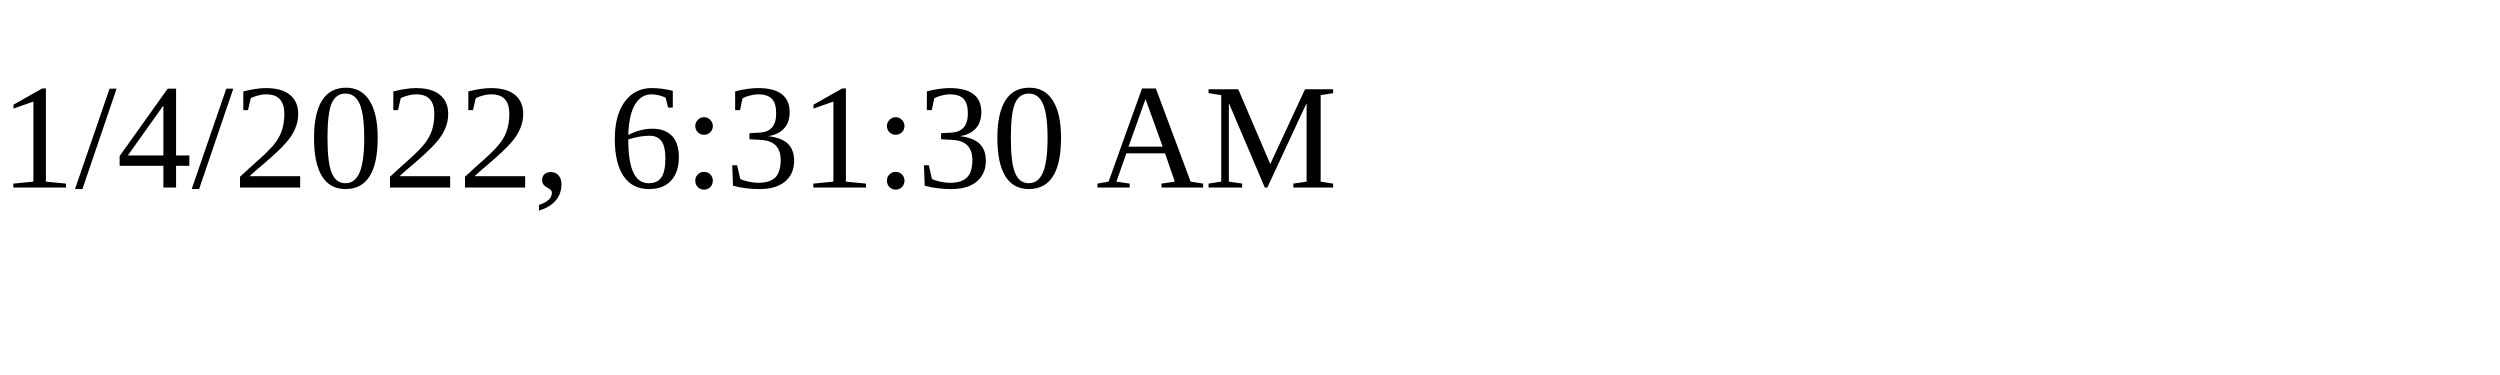
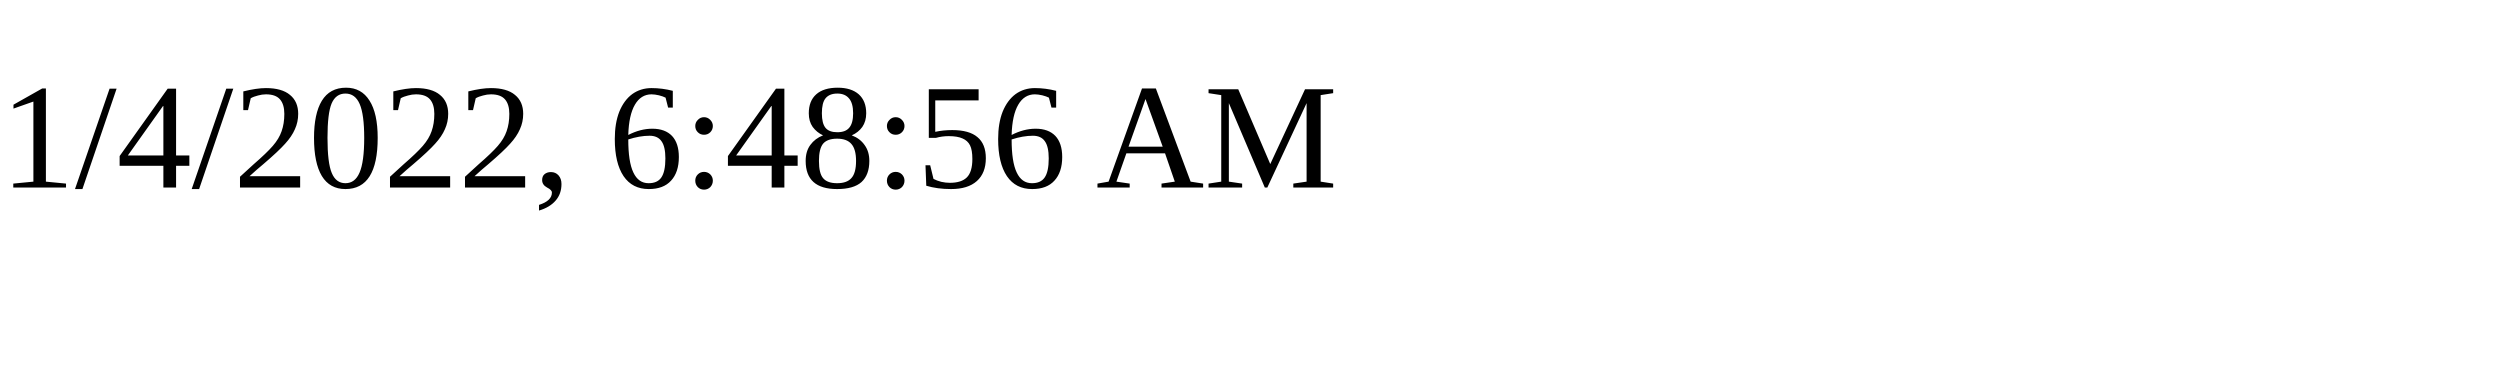
<svg xmlns="http://www.w3.org/2000/svg" height="30" width="200">
-   <text x="0" y="15">1/4/2022, 6:31:30 AM</text>
+   <text x="0" y="15">1/4/2022, 6:48:56 AM</text>
</svg>
